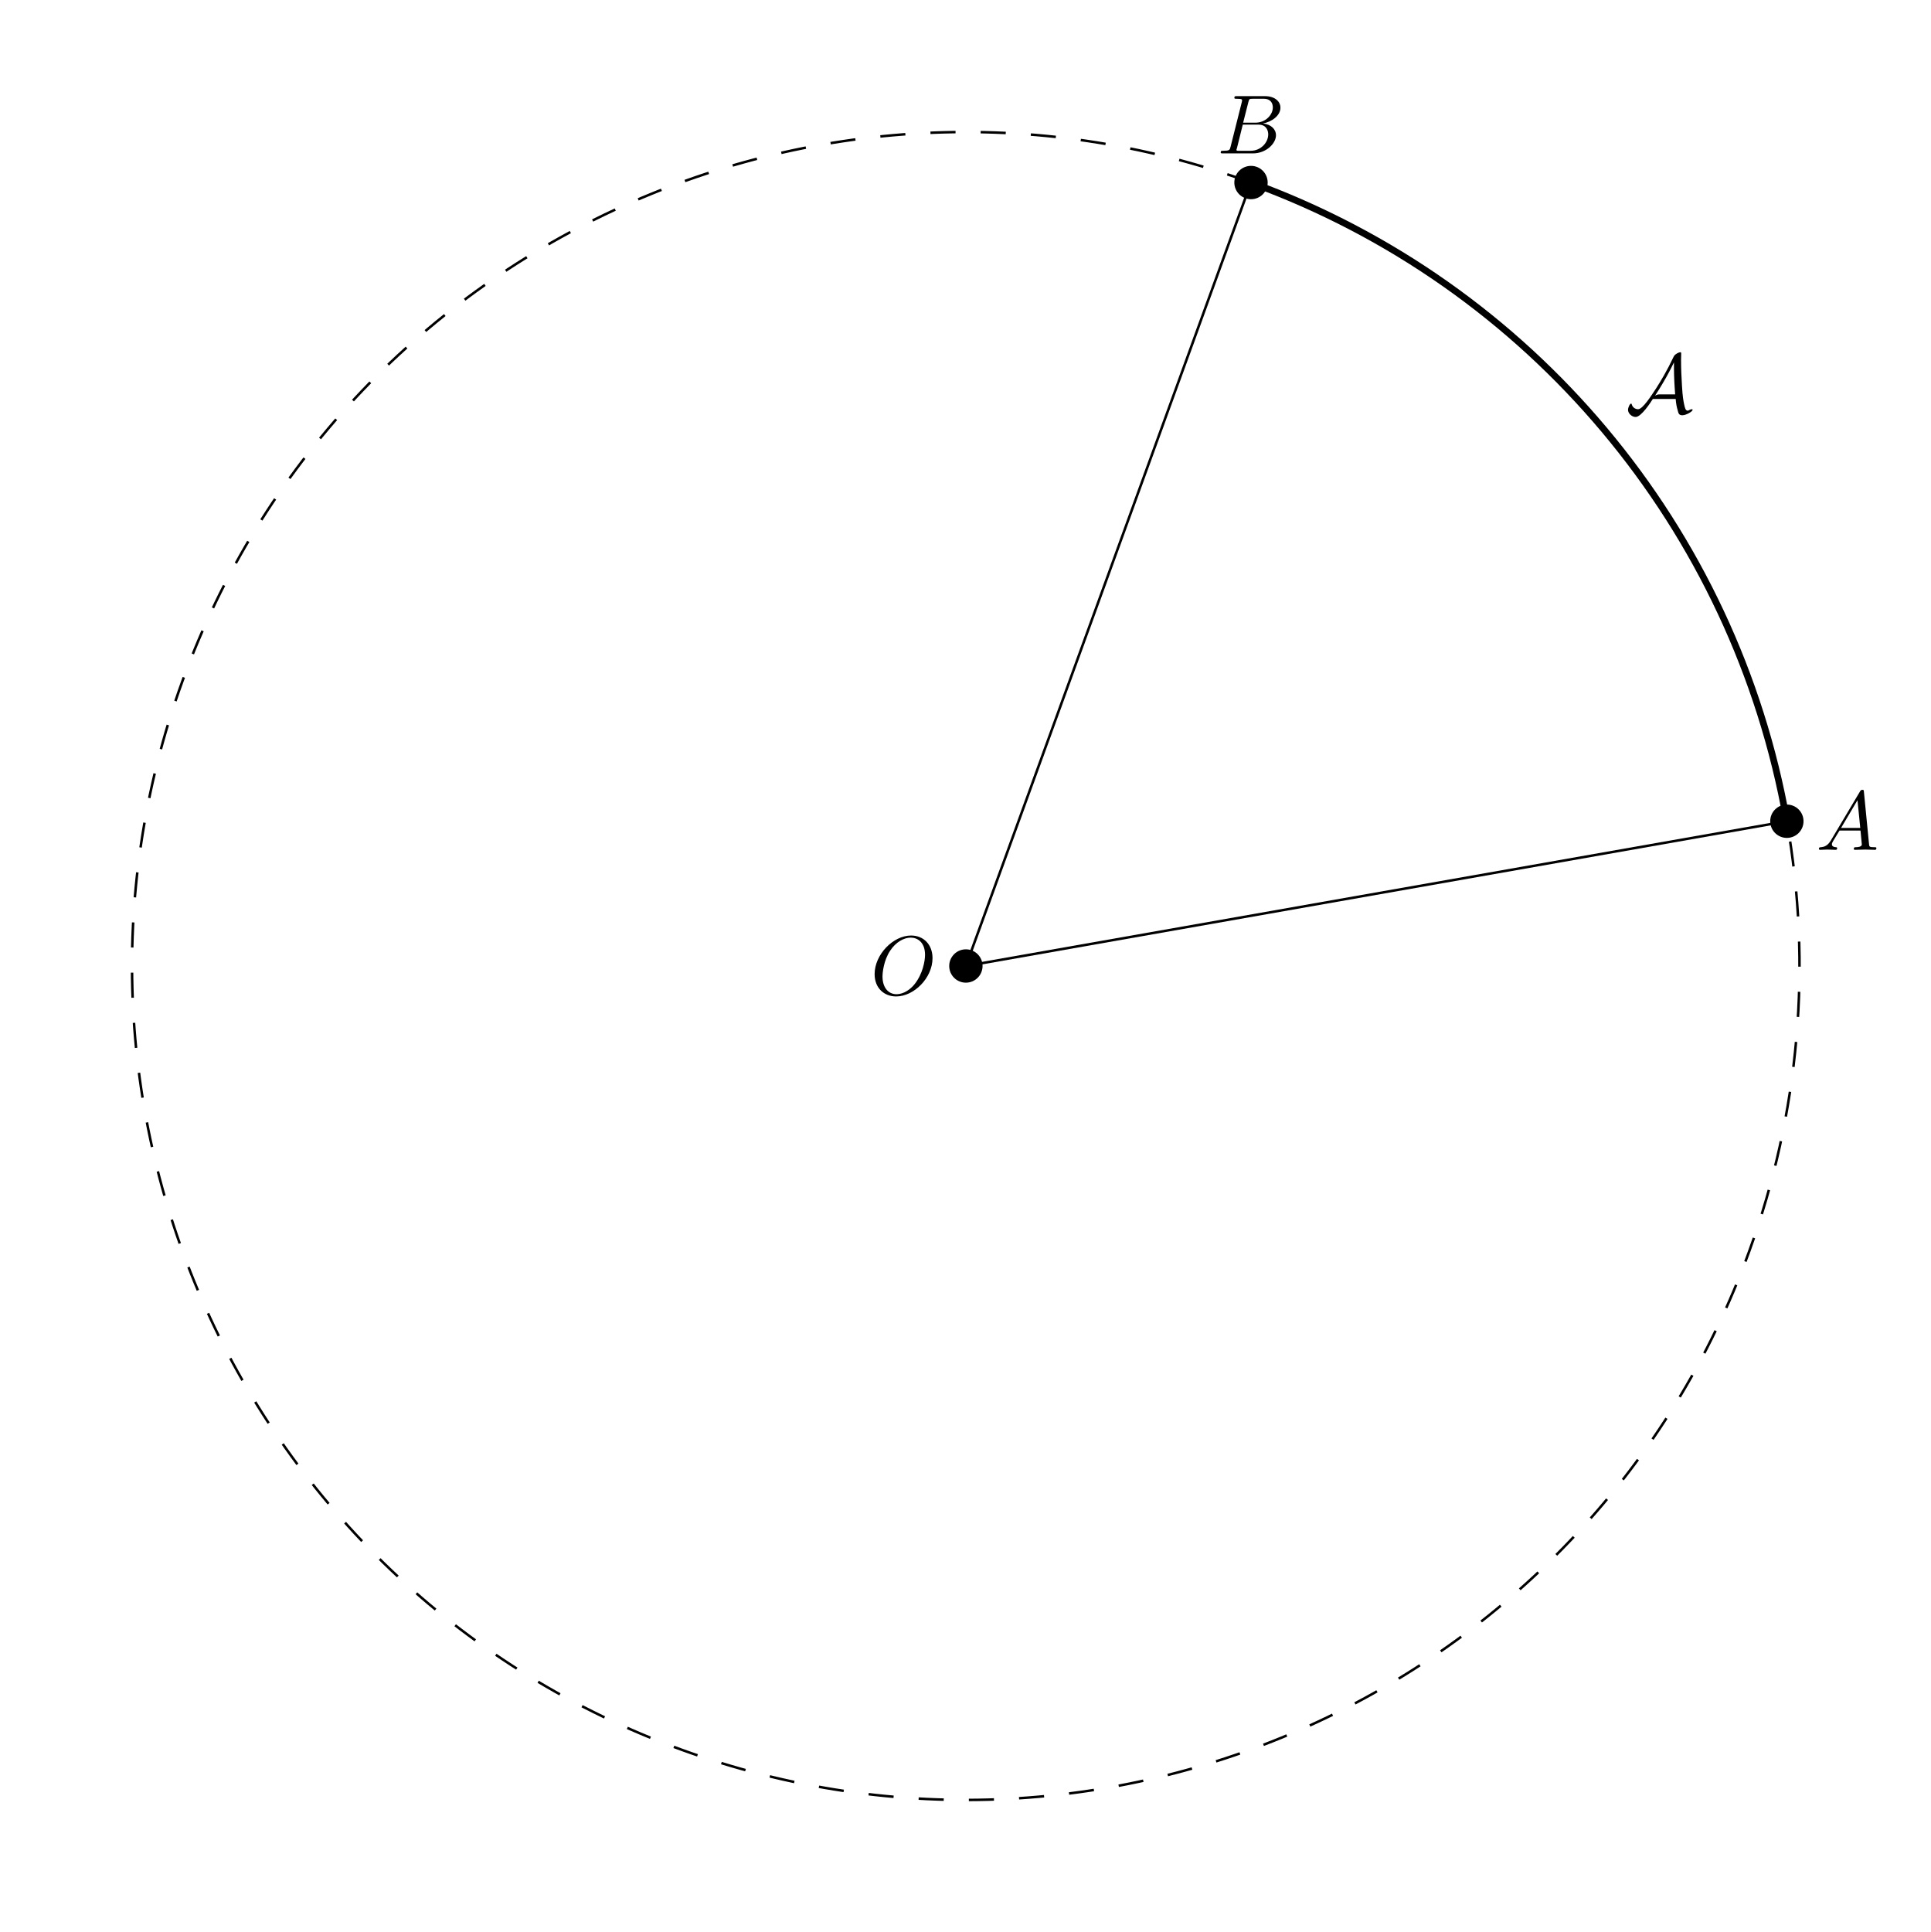
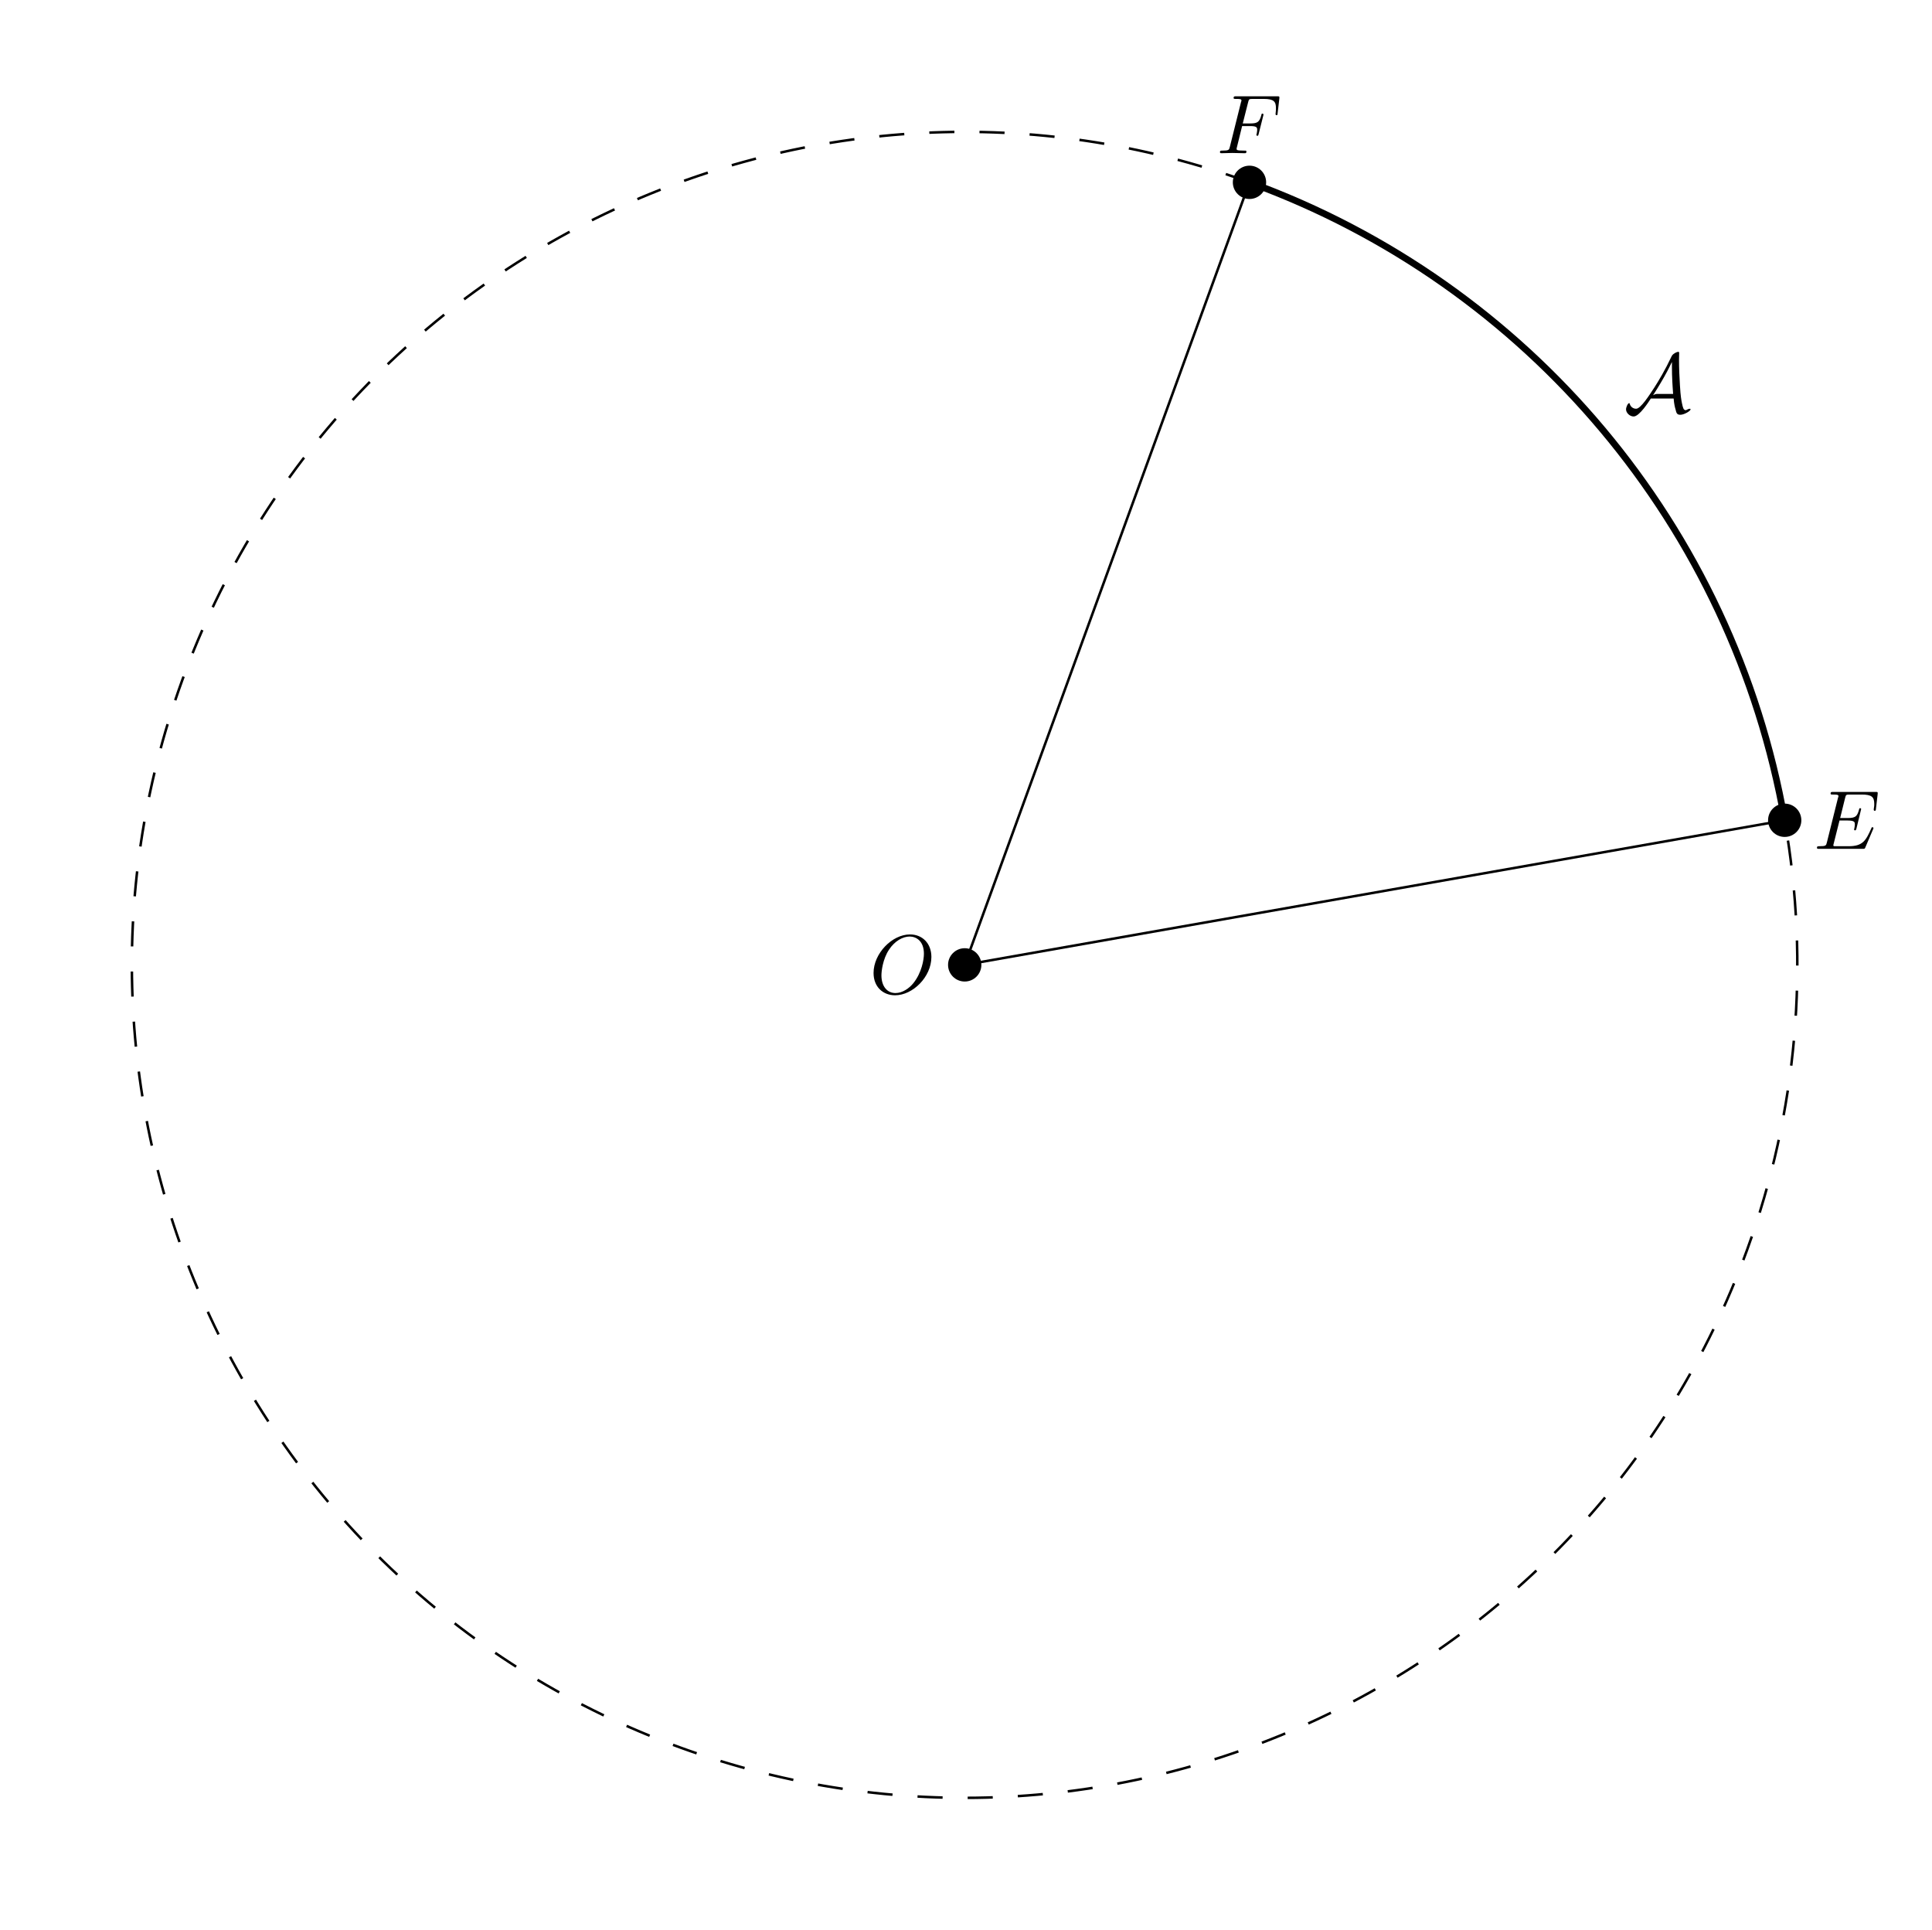
- <svg xmlns="http://www.w3.org/2000/svg" xmlns:xlink="http://www.w3.org/1999/xlink" width="229.757pt" height="229.908pt" viewBox="0 0 229.757 229.908">
+ <svg xmlns="http://www.w3.org/2000/svg" xmlns:xlink="http://www.w3.org/1999/xlink" width="230.214pt" height="229.908pt" viewBox="0 0 230.214 229.908">
  <defs>
    <g>
      <g id="glyph-0-0">
        <path d="M 7.375 -4.344 C 7.375 -5.953 6.312 -7.031 4.828 -7.031 C 2.688 -7.031 0.484 -4.766 0.484 -2.438 C 0.484 -0.781 1.609 0.219 3.047 0.219 C 5.156 0.219 7.375 -1.969 7.375 -4.344 Z M 3.094 -0.047 C 2.109 -0.047 1.422 -0.844 1.422 -2.156 C 1.422 -2.609 1.562 -4.062 2.328 -5.219 C 3.016 -6.266 3.984 -6.781 4.781 -6.781 C 5.594 -6.781 6.484 -6.219 6.484 -4.734 C 6.484 -4.016 6.219 -2.469 5.234 -1.234 C 4.75 -0.625 3.938 -0.047 3.094 -0.047 Z M 3.094 -0.047 " />
      </g>
      <g id="glyph-0-1">
-         <path d="M 1.781 -1.141 C 1.391 -0.484 1 -0.344 0.562 -0.312 C 0.438 -0.297 0.344 -0.297 0.344 -0.109 C 0.344 -0.047 0.406 0 0.484 0 C 0.75 0 1.062 -0.031 1.328 -0.031 C 1.672 -0.031 2.016 0 2.328 0 C 2.391 0 2.516 0 2.516 -0.188 C 2.516 -0.297 2.438 -0.312 2.359 -0.312 C 2.141 -0.328 1.891 -0.406 1.891 -0.656 C 1.891 -0.781 1.953 -0.891 2.031 -1.031 L 2.797 -2.297 L 5.297 -2.297 C 5.312 -2.094 5.453 -0.734 5.453 -0.641 C 5.453 -0.344 4.938 -0.312 4.734 -0.312 C 4.594 -0.312 4.5 -0.312 4.5 -0.109 C 4.5 0 4.609 0 4.641 0 C 5.047 0 5.469 -0.031 5.875 -0.031 C 6.125 -0.031 6.766 0 7.016 0 C 7.062 0 7.188 0 7.188 -0.203 C 7.188 -0.312 7.094 -0.312 6.953 -0.312 C 6.344 -0.312 6.344 -0.375 6.312 -0.672 L 5.703 -6.891 C 5.688 -7.094 5.688 -7.141 5.516 -7.141 C 5.359 -7.141 5.312 -7.062 5.25 -6.969 Z M 2.984 -2.609 L 4.938 -5.906 L 5.266 -2.609 Z M 2.984 -2.609 " />
+         <path d="M 7.062 -2.328 C 7.078 -2.375 7.109 -2.438 7.109 -2.469 C 7.109 -2.469 7.109 -2.578 6.984 -2.578 C 6.891 -2.578 6.875 -2.516 6.859 -2.453 C 6.203 -0.984 5.844 -0.312 4.141 -0.312 L 2.688 -0.312 C 2.547 -0.312 2.516 -0.312 2.469 -0.312 C 2.359 -0.328 2.328 -0.344 2.328 -0.422 C 2.328 -0.453 2.328 -0.469 2.375 -0.641 L 3.062 -3.375 L 4.047 -3.375 C 4.891 -3.375 4.891 -3.156 4.891 -2.906 C 4.891 -2.844 4.891 -2.719 4.828 -2.422 C 4.812 -2.375 4.797 -2.344 4.797 -2.312 C 4.797 -2.266 4.828 -2.203 4.922 -2.203 C 5 -2.203 5.031 -2.25 5.078 -2.406 L 5.641 -4.734 C 5.641 -4.797 5.594 -4.844 5.516 -4.844 C 5.438 -4.844 5.406 -4.781 5.391 -4.672 C 5.172 -3.906 5 -3.672 4.078 -3.672 L 3.141 -3.672 L 3.734 -6.078 C 3.828 -6.438 3.844 -6.469 4.281 -6.469 L 5.688 -6.469 C 6.891 -6.469 7.203 -6.188 7.203 -5.359 C 7.203 -5.125 7.203 -5.109 7.156 -4.828 C 7.156 -4.781 7.141 -4.703 7.141 -4.656 C 7.141 -4.609 7.172 -4.531 7.266 -4.531 C 7.375 -4.531 7.391 -4.594 7.406 -4.781 L 7.609 -6.516 C 7.641 -6.781 7.594 -6.781 7.344 -6.781 L 2.297 -6.781 C 2.109 -6.781 2 -6.781 2 -6.578 C 2 -6.469 2.094 -6.469 2.281 -6.469 C 2.656 -6.469 2.938 -6.469 2.938 -6.297 C 2.938 -6.25 2.938 -6.234 2.875 -6.047 L 1.562 -0.781 C 1.469 -0.391 1.453 -0.312 0.656 -0.312 C 0.484 -0.312 0.375 -0.312 0.375 -0.125 C 0.375 0 0.469 0 0.656 0 L 5.828 0 C 6.062 0 6.078 -0.016 6.141 -0.172 Z M 7.062 -2.328 " />
      </g>
      <g id="glyph-0-2">
-         <path d="M 1.594 -0.781 C 1.5 -0.391 1.469 -0.312 0.688 -0.312 C 0.516 -0.312 0.422 -0.312 0.422 -0.109 C 0.422 0 0.516 0 0.688 0 L 4.25 0 C 5.828 0 7 -1.172 7 -2.156 C 7 -2.875 6.422 -3.453 5.453 -3.562 C 6.484 -3.75 7.531 -4.484 7.531 -5.438 C 7.531 -6.172 6.875 -6.812 5.688 -6.812 L 2.328 -6.812 C 2.141 -6.812 2.047 -6.812 2.047 -6.609 C 2.047 -6.5 2.141 -6.5 2.328 -6.5 C 2.344 -6.5 2.531 -6.5 2.703 -6.484 C 2.875 -6.453 2.969 -6.453 2.969 -6.312 C 2.969 -6.281 2.953 -6.25 2.938 -6.125 Z M 3.094 -3.656 L 3.719 -6.125 C 3.812 -6.469 3.828 -6.5 4.25 -6.5 L 5.547 -6.5 C 6.422 -6.5 6.625 -5.906 6.625 -5.469 C 6.625 -4.594 5.766 -3.656 4.562 -3.656 Z M 2.656 -0.312 C 2.516 -0.312 2.5 -0.312 2.438 -0.312 C 2.328 -0.328 2.297 -0.344 2.297 -0.422 C 2.297 -0.453 2.297 -0.469 2.359 -0.641 L 3.047 -3.422 L 4.922 -3.422 C 5.875 -3.422 6.078 -2.688 6.078 -2.266 C 6.078 -1.281 5.188 -0.312 4 -0.312 Z M 2.656 -0.312 " />
+         <path d="M 3.016 -3.234 L 3.984 -3.234 C 4.734 -3.234 4.812 -3.078 4.812 -2.797 C 4.812 -2.719 4.812 -2.609 4.75 -2.297 C 4.719 -2.25 4.719 -2.219 4.719 -2.188 C 4.719 -2.109 4.781 -2.078 4.828 -2.078 C 4.938 -2.078 4.938 -2.109 4.984 -2.281 L 5.531 -4.453 C 5.562 -4.562 5.562 -4.578 5.562 -4.609 C 5.562 -4.625 5.547 -4.719 5.438 -4.719 C 5.344 -4.719 5.328 -4.672 5.297 -4.5 C 5.078 -3.734 4.859 -3.547 4 -3.547 L 3.094 -3.547 L 3.734 -6.078 C 3.828 -6.438 3.844 -6.469 4.281 -6.469 L 5.594 -6.469 C 6.812 -6.469 7.047 -6.141 7.047 -5.375 C 7.047 -5.141 7.047 -5.109 7.016 -4.828 C 7 -4.703 7 -4.688 7 -4.656 C 7 -4.609 7.031 -4.531 7.125 -4.531 C 7.234 -4.531 7.234 -4.594 7.25 -4.781 L 7.453 -6.516 C 7.484 -6.781 7.438 -6.781 7.188 -6.781 L 2.297 -6.781 C 2.109 -6.781 2 -6.781 2 -6.578 C 2 -6.469 2.094 -6.469 2.281 -6.469 C 2.656 -6.469 2.938 -6.469 2.938 -6.297 C 2.938 -6.25 2.938 -6.234 2.875 -6.047 L 1.562 -0.781 C 1.469 -0.391 1.453 -0.312 0.656 -0.312 C 0.484 -0.312 0.375 -0.312 0.375 -0.125 C 0.375 0 0.5 0 0.531 0 C 0.812 0 1.562 -0.031 1.844 -0.031 C 2.172 -0.031 3 0 3.328 0 C 3.422 0 3.531 0 3.531 -0.188 C 3.531 -0.266 3.484 -0.297 3.484 -0.297 C 3.453 -0.312 3.422 -0.312 3.203 -0.312 C 2.984 -0.312 2.938 -0.312 2.688 -0.328 C 2.391 -0.359 2.359 -0.406 2.359 -0.531 C 2.359 -0.547 2.359 -0.609 2.406 -0.75 Z M 3.016 -3.234 " />
      </g>
      <g id="glyph-1-0">
        <path d="M 5.938 -1.641 C 5.984 -1.016 6.094 -0.562 6.156 -0.375 C 6.266 0.078 6.312 0.297 6.734 0.297 C 7.188 0.297 7.953 -0.156 7.953 -0.344 C 7.953 -0.406 7.922 -0.422 7.859 -0.422 C 7.734 -0.422 7.531 -0.312 7.5 -0.297 C 7.422 -0.25 7.406 -0.25 7.391 -0.25 C 7.109 -0.25 7.047 -0.516 6.922 -1.109 C 6.859 -1.453 6.766 -1.844 6.688 -3.203 C 6.625 -4.234 6.578 -5.25 6.578 -6.266 C 6.578 -6.5 6.594 -6.766 6.594 -7 C 6.594 -7.156 6.594 -7.203 6.484 -7.203 C 6.344 -7.203 5.938 -7.031 5.75 -6.766 L 5.688 -6.656 C 4.891 -4.969 4.156 -3.766 3.641 -2.953 C 3.047 -2.047 2.016 -0.422 1.469 -0.422 C 1.109 -0.422 0.797 -0.656 0.703 -1.016 C 0.703 -1.031 0.672 -1.094 0.641 -1.094 C 0.484 -1.094 0.266 -0.625 0.266 -0.344 C 0.266 0.062 0.703 0.5 1.172 0.5 C 1.859 0.5 3 -1.297 3.219 -1.641 Z M 5.734 -5.969 L 5.734 -5.391 C 5.734 -4.812 5.75 -4.234 5.781 -3.656 C 5.797 -3.453 5.828 -2.719 5.875 -2.188 L 4.062 -2.188 C 3.891 -2.188 3.75 -2.188 3.484 -2.031 C 4.188 -3.109 4.766 -4.141 4.828 -4.25 C 5.328 -5.141 5.594 -5.719 5.719 -5.969 Z M 5.734 -5.969 " />
      </g>
    </g>
  </defs>
  <path fill-rule="nonzero" fill="rgb(0%, 0%, 0%)" fill-opacity="1" d="M 116.938 114.953 C 116.938 113.859 116.051 112.969 114.953 112.969 C 113.859 112.969 112.969 113.859 112.969 114.953 C 112.969 116.051 113.859 116.938 114.953 116.938 C 116.051 116.938 116.938 116.051 116.938 114.953 Z M 116.938 114.953 " />
  <path fill-rule="nonzero" fill="rgb(0%, 0%, 0%)" fill-opacity="1" d="M 214.645 97.727 C 214.645 96.629 213.758 95.742 212.66 95.742 C 211.566 95.742 210.68 96.629 210.68 97.727 C 210.68 98.82 211.566 99.711 212.66 99.711 C 213.758 99.711 214.645 98.82 214.645 97.727 Z M 214.645 97.727 " />
  <path fill-rule="nonzero" fill="rgb(0%, 0%, 0%)" fill-opacity="1" d="M 150.871 21.723 C 150.871 20.625 149.984 19.738 148.887 19.738 C 147.793 19.738 146.902 20.625 146.902 21.723 C 146.902 22.816 147.793 23.707 148.887 23.707 C 149.984 23.707 150.871 22.816 150.871 21.723 Z M 150.871 21.723 " />
  <path fill="none" stroke-width="0.299" stroke-linecap="butt" stroke-linejoin="miter" stroke="rgb(0%, 0%, 0%)" stroke-opacity="1" stroke-miterlimit="10" d="M 28.345 56.694 L 126.052 73.92 " transform="matrix(1, 0, 0, -1, 86.608, 171.647)" />
  <path fill="none" stroke-width="0.299" stroke-linecap="butt" stroke-linejoin="miter" stroke="rgb(0%, 0%, 0%)" stroke-opacity="1" stroke-miterlimit="10" d="M 28.345 56.694 L 62.279 149.924 " transform="matrix(1, 0, 0, -1, 86.608, 171.647)" />
  <path fill="none" stroke-width="0.797" stroke-linecap="butt" stroke-linejoin="miter" stroke="rgb(0%, 0%, 0%)" stroke-opacity="1" stroke-miterlimit="10" d="M 126.052 73.92 C 119.9 108.823 95.583 137.803 62.279 149.924 " transform="matrix(1, 0, 0, -1, 86.608, 171.647)" />
  <path fill="none" stroke-width="0.299" stroke-linecap="butt" stroke-linejoin="miter" stroke="rgb(0%, 0%, 0%)" stroke-opacity="1" stroke-dasharray="2.989 2.989" stroke-miterlimit="10" d="M 62.279 149.924 C 10.79 168.667 -46.143 142.116 -64.885 90.627 C -83.624 39.135 -57.077 -17.798 -5.588 -36.537 C 45.904 -55.279 102.837 -28.732 121.579 22.76 C 127.533 39.12 129.076 56.776 126.052 73.92 " transform="matrix(1, 0, 0, -1, 86.608, 171.647)" />
  <g fill="rgb(0%, 0%, 0%)" fill-opacity="1">
    <use xlink:href="#glyph-0-0" x="103.608" y="118.358" />
  </g>
  <g fill="rgb(0%, 0%, 0%)" fill-opacity="1">
    <use xlink:href="#glyph-0-1" x="216.13" y="101.13" />
  </g>
  <g fill="rgb(0%, 0%, 0%)" fill-opacity="1">
-     <use xlink:href="#glyph-0-2" x="144.859" y="18.254" />
+     <use xlink:href="#glyph-0-2" x="144.992" y="18.254" />
  </g>
  <g fill="rgb(0%, 0%, 0%)" fill-opacity="1">
    <use xlink:href="#glyph-1-0" x="193.491" y="49.119" />
  </g>
</svg>
